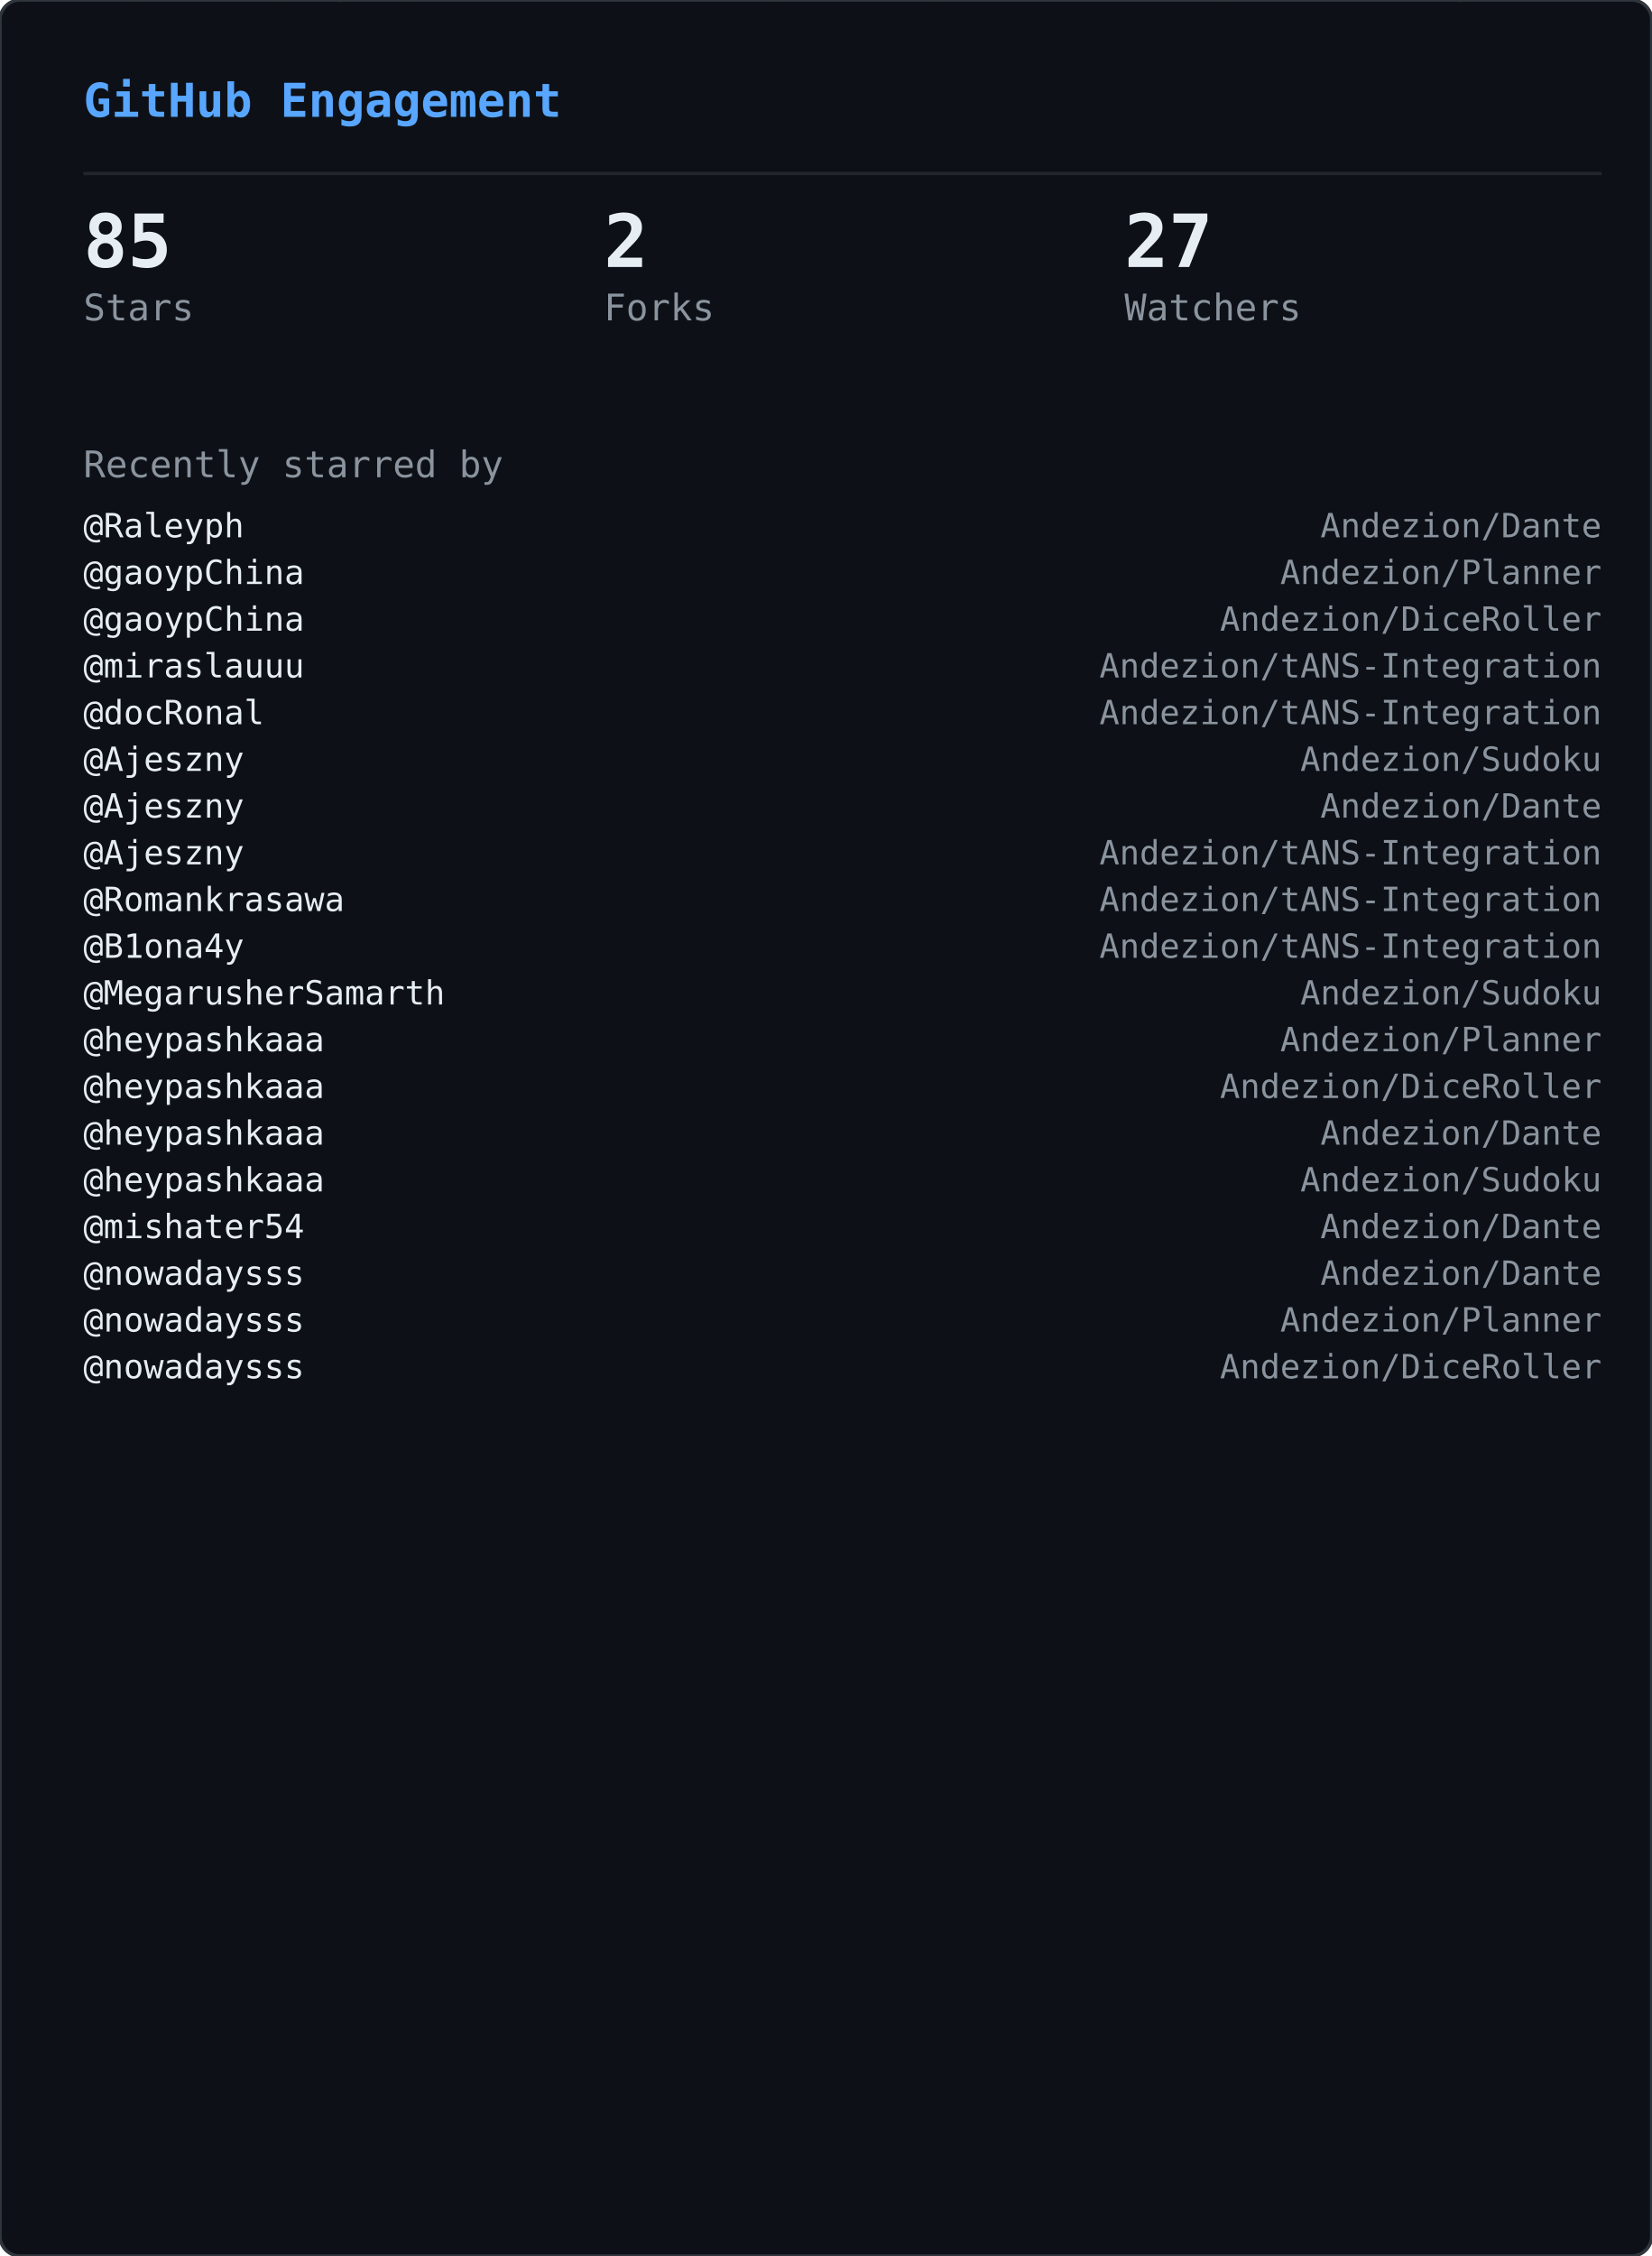
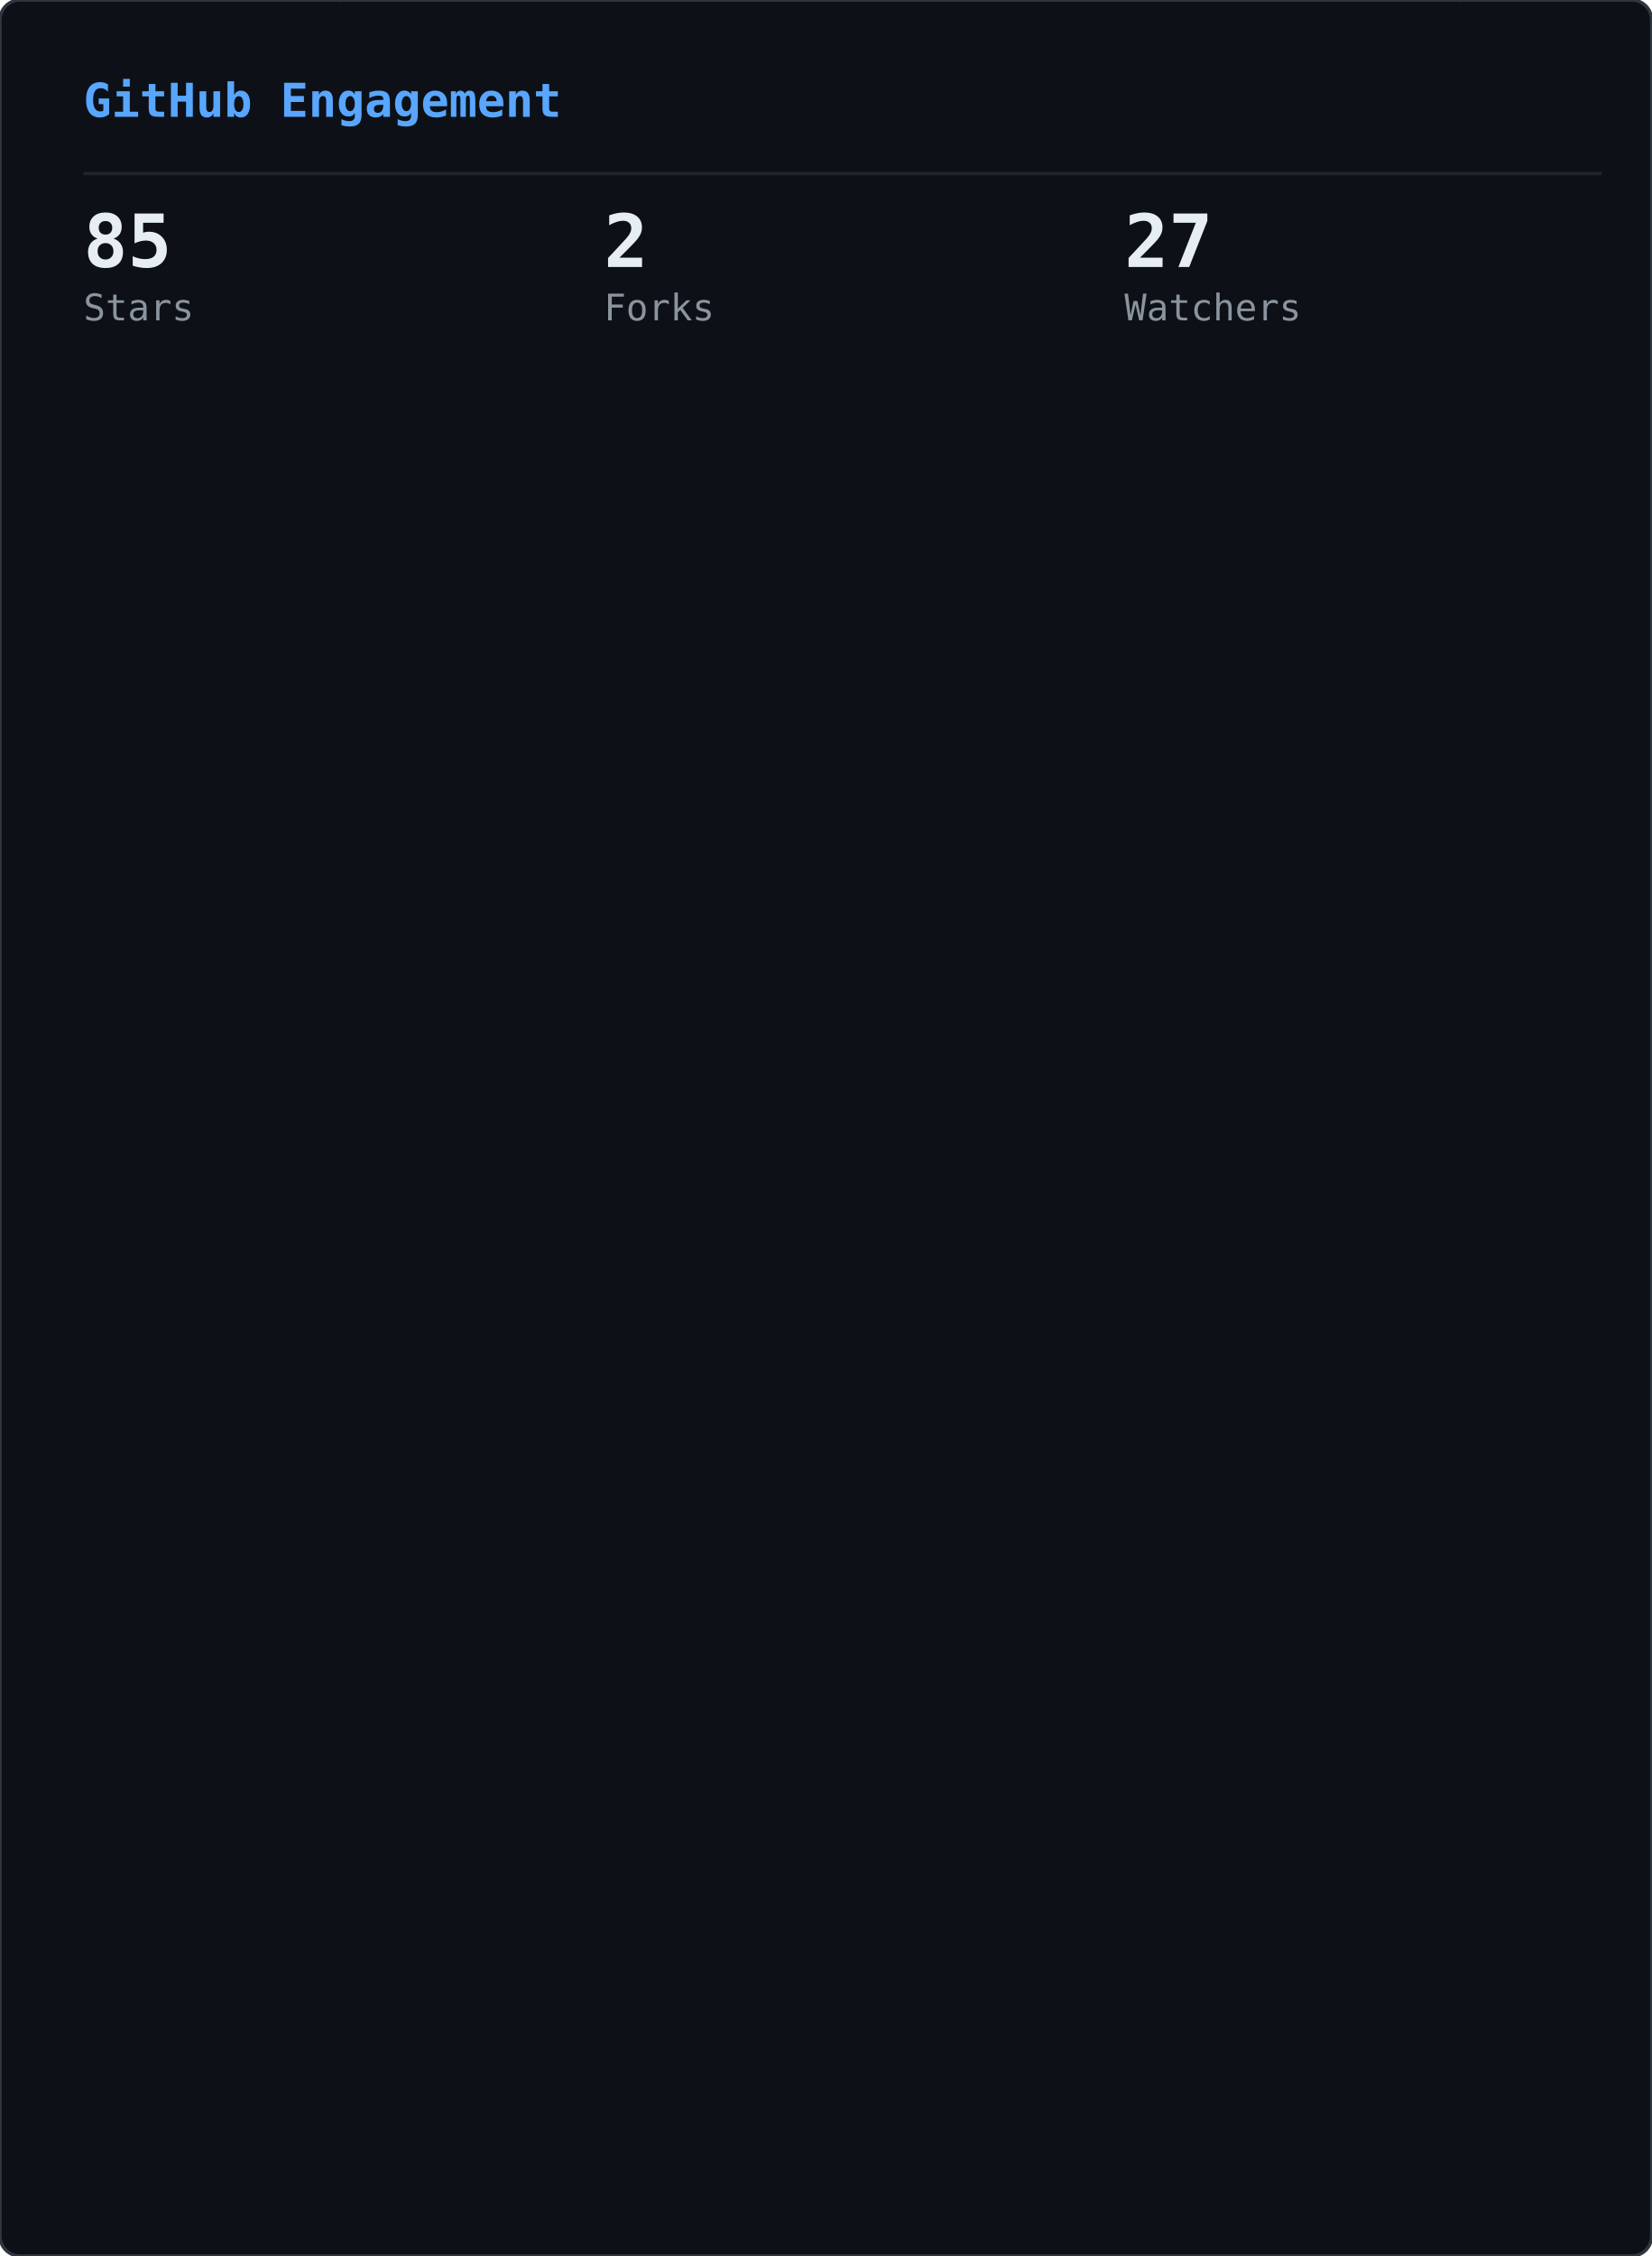
<svg xmlns="http://www.w3.org/2000/svg" width="495" height="676" viewBox="0 0 495 676">
  <defs>
    <clipPath id="gge-clip">
      <rect width="495" height="676" rx="6" />
    </clipPath>
  </defs>
  <rect width="495" height="676" rx="6" fill="#0d1117" />
  <g clip-path="url(#gge-clip)">
    <g opacity="0.22">
      <style>@keyframes gge0{from{transform:translateY(-88px)}to{transform:translateY(690px)}}@keyframes gge1{from{transform:translateY(-46px)}to{transform:translateY(690px)}}@keyframes gge2{from{transform:translateY(-88px)}to{transform:translateY(690px)}}@keyframes gge3{from{transform:translateY(-46px)}to{transform:translateY(690px)}}@keyframes gge4{from{transform:translateY(-88px)}to{transform:translateY(690px)}}@keyframes gge5{from{transform:translateY(-46px)}to{transform:translateY(690px)}}@keyframes gge6{from{transform:translateY(-88px)}to{transform:translateY(690px)}}@keyframes gge7{from{transform:translateY(-88px)}to{transform:translateY(690px)}}@keyframes gge8{from{transform:translateY(-46px)}to{transform:translateY(690px)}}@keyframes gge9{from{transform:translateY(-60px)}to{transform:translateY(690px)}}@keyframes gge10{from{transform:translateY(-60px)}to{transform:translateY(690px)}}@keyframes gge11{from{transform:translateY(-88px)}to{transform:translateY(690px)}}@keyframes gge12{from{transform:translateY(-88px)}to{transform:translateY(690px)}}@keyframes gge13{from{transform:translateY(-60px)}to{transform:translateY(690px)}}@keyframes gge14{from{transform:translateY(-88px)}to{transform:translateY(690px)}}@keyframes gge15{from{transform:translateY(-46px)}to{transform:translateY(690px)}}@keyframes gge16{from{transform:translateY(-88px)}to{transform:translateY(690px)}}@keyframes gge17{from{transform:translateY(-74px)}to{transform:translateY(690px)}}@keyframes gge18{from{transform:translateY(-88px)}to{transform:translateY(690px)}}@keyframes gge19{from{transform:translateY(-74px)}to{transform:translateY(690px)}}@keyframes gge20{from{transform:translateY(-74px)}to{transform:translateY(690px)}}@keyframes gge21{from{transform:translateY(-74px)}to{transform:translateY(690px)}}@keyframes gge22{from{transform:translateY(-60px)}to{transform:translateY(690px)}}@keyframes gge23{from{transform:translateY(-60px)}to{transform:translateY(690px)}}@keyframes gge24{from{transform:translateY(-46px)}to{transform:translateY(690px)}}@keyframes gge25{from{transform:translateY(-60px)}to{transform:translateY(690px)}}@keyframes gge26{from{transform:translateY(-88px)}to{transform:translateY(690px)}}@keyframes gge27{from{transform:translateY(-60px)}to{transform:translateY(690px)}}@keyframes gge28{from{transform:translateY(-46px)}to{transform:translateY(690px)}}@keyframes gge29{from{transform:translateY(-46px)}to{transform:translateY(690px)}}@keyframes gge30{from{transform:translateY(-60px)}to{transform:translateY(690px)}}@keyframes gge31{from{transform:translateY(-60px)}to{transform:translateY(690px)}}@keyframes gge32{from{transform:translateY(-46px)}to{transform:translateY(690px)}}@keyframes gge33{from{transform:translateY(-46px)}to{transform:translateY(690px)}}@keyframes gge34{from{transform:translateY(-60px)}to{transform:translateY(690px)}}@keyframes gge35{from{transform:translateY(-60px)}to{transform:translateY(690px)}}@keyframes gge36{from{transform:translateY(-88px)}to{transform:translateY(690px)}}@keyframes gge37{from{transform:translateY(-88px)}to{transform:translateY(690px)}}</style>
      <g style="animation:gge0 2.37s linear infinite;animation-delay:-2.22s">
        <text x="226" y="0" font-family="monospace" font-size="12" fill="#00ff41">ｮ</text>
        <text x="226" y="-14" font-family="monospace" font-size="12" fill="#00ff41" opacity="0.86">ﾙ</text>
        <text x="226" y="-28" font-family="monospace" font-size="12" fill="#00ff41" opacity="0.71">ｬ</text>
        <text x="226" y="-42" font-family="monospace" font-size="12" fill="#00ff41" opacity="0.57">ﾂ</text>
        <text x="226" y="-56" font-family="monospace" font-size="12" fill="#00ff41" opacity="0.43">1</text>
        <text x="226" y="-70" font-family="monospace" font-size="12" fill="#00ff41" opacity="0.29">ﾛ</text>
        <text x="226" y="-84" font-family="monospace" font-size="12" fill="#00ff41" opacity="0.14">ｴ</text>
      </g>
      <g style="animation:gge1 1.53s linear infinite;animation-delay:-1.44s">
        <text x="431" y="0" font-family="monospace" font-size="12" fill="#00ff41">ｱ</text>
        <text x="431" y="-14" font-family="monospace" font-size="12" fill="#00ff41" opacity="0.75">ﾊ</text>
        <text x="431" y="-28" font-family="monospace" font-size="12" fill="#00ff41" opacity="0.50">ﾙ</text>
        <text x="431" y="-42" font-family="monospace" font-size="12" fill="#00ff41" opacity="0.25">ｻ</text>
      </g>
      <g style="animation:gge2 1.87s linear infinite;animation-delay:-0.94s">
        <text x="214" y="0" font-family="monospace" font-size="12" fill="#00ff41">ｶ</text>
        <text x="214" y="-14" font-family="monospace" font-size="12" fill="#00ff41" opacity="0.86">ｻ</text>
        <text x="214" y="-28" font-family="monospace" font-size="12" fill="#00ff41" opacity="0.71">ｸ</text>
        <text x="214" y="-42" font-family="monospace" font-size="12" fill="#00ff41" opacity="0.57">ﾉ</text>
        <text x="214" y="-56" font-family="monospace" font-size="12" fill="#00ff41" opacity="0.43">ｧ</text>
        <text x="214" y="-70" font-family="monospace" font-size="12" fill="#00ff41" opacity="0.29">ﾗ</text>
        <text x="214" y="-84" font-family="monospace" font-size="12" fill="#00ff41" opacity="0.14">ﾌ</text>
      </g>
      <g style="animation:gge3 2.58s linear infinite;animation-delay:-2.20s">
        <text x="244" y="0" font-family="monospace" font-size="12" fill="#00ff41">ﾔ</text>
        <text x="244" y="-14" font-family="monospace" font-size="12" fill="#00ff41" opacity="0.75">ﾙ</text>
        <text x="244" y="-28" font-family="monospace" font-size="12" fill="#00ff41" opacity="0.50">ﾋ</text>
        <text x="244" y="-42" font-family="monospace" font-size="12" fill="#00ff41" opacity="0.25">ｺ</text>
      </g>
      <g style="animation:gge4 2.30s linear infinite;animation-delay:-1.80s">
        <text x="436" y="0" font-family="monospace" font-size="12" fill="#00ff41">ﾀ</text>
        <text x="436" y="-14" font-family="monospace" font-size="12" fill="#00ff41" opacity="0.86">ｹ</text>
        <text x="436" y="-28" font-family="monospace" font-size="12" fill="#00ff41" opacity="0.71">ｬ</text>
        <text x="436" y="-42" font-family="monospace" font-size="12" fill="#00ff41" opacity="0.57">ﾋ</text>
        <text x="436" y="-56" font-family="monospace" font-size="12" fill="#00ff41" opacity="0.43">ﾜ</text>
        <text x="436" y="-70" font-family="monospace" font-size="12" fill="#00ff41" opacity="0.29">ﾃ</text>
        <text x="436" y="-84" font-family="monospace" font-size="12" fill="#00ff41" opacity="0.14">ﾐ</text>
      </g>
      <g style="animation:gge5 1.71s linear infinite;animation-delay:-0.95s">
        <text x="162" y="0" font-family="monospace" font-size="12" fill="#00ff41">ｺ</text>
        <text x="162" y="-14" font-family="monospace" font-size="12" fill="#00ff41" opacity="0.75">ｦ</text>
        <text x="162" y="-28" font-family="monospace" font-size="12" fill="#00ff41" opacity="0.50">ｾ</text>
        <text x="162" y="-42" font-family="monospace" font-size="12" fill="#00ff41" opacity="0.25">ｻ</text>
      </g>
      <g style="animation:gge6 2.54s linear infinite;animation-delay:-0.07s">
        <text x="363" y="0" font-family="monospace" font-size="12" fill="#00ff41">ｬ</text>
        <text x="363" y="-14" font-family="monospace" font-size="12" fill="#00ff41" opacity="0.86">ﾒ</text>
        <text x="363" y="-28" font-family="monospace" font-size="12" fill="#00ff41" opacity="0.71">ｫ</text>
        <text x="363" y="-42" font-family="monospace" font-size="12" fill="#00ff41" opacity="0.57">4</text>
        <text x="363" y="-56" font-family="monospace" font-size="12" fill="#00ff41" opacity="0.43">ﾋ</text>
        <text x="363" y="-70" font-family="monospace" font-size="12" fill="#00ff41" opacity="0.29">ｩ</text>
        <text x="363" y="-84" font-family="monospace" font-size="12" fill="#00ff41" opacity="0.14">ｿ</text>
      </g>
      <g style="animation:gge7 2.35s linear infinite;animation-delay:-1.14s">
        <text x="366" y="0" font-family="monospace" font-size="12" fill="#00ff41">ﾓ</text>
        <text x="366" y="-14" font-family="monospace" font-size="12" fill="#00ff41" opacity="0.86">ｾ</text>
        <text x="366" y="-28" font-family="monospace" font-size="12" fill="#00ff41" opacity="0.71">ｻ</text>
        <text x="366" y="-42" font-family="monospace" font-size="12" fill="#00ff41" opacity="0.57">ﾙ</text>
        <text x="366" y="-56" font-family="monospace" font-size="12" fill="#00ff41" opacity="0.43">ﾆ</text>
        <text x="366" y="-70" font-family="monospace" font-size="12" fill="#00ff41" opacity="0.29">ｪ</text>
        <text x="366" y="-84" font-family="monospace" font-size="12" fill="#00ff41" opacity="0.14">ﾘ</text>
      </g>
      <g style="animation:gge8 1.68s linear infinite;animation-delay:-0.26s">
        <text x="143" y="0" font-family="monospace" font-size="12" fill="#00ff41">7</text>
        <text x="143" y="-14" font-family="monospace" font-size="12" fill="#00ff41" opacity="0.75">ﾁ</text>
        <text x="143" y="-28" font-family="monospace" font-size="12" fill="#00ff41" opacity="0.50">ﾚ</text>
        <text x="143" y="-42" font-family="monospace" font-size="12" fill="#00ff41" opacity="0.25">ｵ</text>
      </g>
      <g style="animation:gge9 1.74s linear infinite;animation-delay:-0.68s">
        <text x="126" y="0" font-family="monospace" font-size="12" fill="#00ff41">5</text>
        <text x="126" y="-14" font-family="monospace" font-size="12" fill="#00ff41" opacity="0.80">ｫ</text>
        <text x="126" y="-28" font-family="monospace" font-size="12" fill="#00ff41" opacity="0.60">ﾙ</text>
        <text x="126" y="-42" font-family="monospace" font-size="12" fill="#00ff41" opacity="0.40">ﾝ</text>
        <text x="126" y="-56" font-family="monospace" font-size="12" fill="#00ff41" opacity="0.20">ﾕ</text>
      </g>
      <g style="animation:gge10 3.18s linear infinite;animation-delay:-1.57s">
        <text x="311" y="0" font-family="monospace" font-size="12" fill="#00ff41">ﾅ</text>
        <text x="311" y="-14" font-family="monospace" font-size="12" fill="#00ff41" opacity="0.80">ｳ</text>
        <text x="311" y="-28" font-family="monospace" font-size="12" fill="#00ff41" opacity="0.60">ﾏ</text>
        <text x="311" y="-42" font-family="monospace" font-size="12" fill="#00ff41" opacity="0.40">ｿ</text>
        <text x="311" y="-56" font-family="monospace" font-size="12" fill="#00ff41" opacity="0.20">ｲ</text>
      </g>
      <g style="animation:gge11 2.48s linear infinite;animation-delay:-1.93s">
        <text x="169" y="0" font-family="monospace" font-size="12" fill="#00ff41">8</text>
        <text x="169" y="-14" font-family="monospace" font-size="12" fill="#00ff41" opacity="0.86">6</text>
        <text x="169" y="-28" font-family="monospace" font-size="12" fill="#00ff41" opacity="0.71">ｽ</text>
        <text x="169" y="-42" font-family="monospace" font-size="12" fill="#00ff41" opacity="0.57">ｾ</text>
        <text x="169" y="-56" font-family="monospace" font-size="12" fill="#00ff41" opacity="0.43">ｪ</text>
        <text x="169" y="-70" font-family="monospace" font-size="12" fill="#00ff41" opacity="0.29">ｮ</text>
        <text x="169" y="-84" font-family="monospace" font-size="12" fill="#00ff41" opacity="0.14">ｷ</text>
      </g>
      <g style="animation:gge12 2.63s linear infinite;animation-delay:-2.26s">
        <text x="84" y="0" font-family="monospace" font-size="12" fill="#00ff41">ﾂ</text>
        <text x="84" y="-14" font-family="monospace" font-size="12" fill="#00ff41" opacity="0.86">ﾃ</text>
        <text x="84" y="-28" font-family="monospace" font-size="12" fill="#00ff41" opacity="0.71">ｪ</text>
        <text x="84" y="-42" font-family="monospace" font-size="12" fill="#00ff41" opacity="0.57">ﾜ</text>
        <text x="84" y="-56" font-family="monospace" font-size="12" fill="#00ff41" opacity="0.43">ｩ</text>
        <text x="84" y="-70" font-family="monospace" font-size="12" fill="#00ff41" opacity="0.29">ﾀ</text>
        <text x="84" y="-84" font-family="monospace" font-size="12" fill="#00ff41" opacity="0.14">ｫ</text>
      </g>
      <g style="animation:gge13 1.83s linear infinite;animation-delay:-0.65s">
        <text x="43" y="0" font-family="monospace" font-size="12" fill="#00ff41">ｦ</text>
        <text x="43" y="-14" font-family="monospace" font-size="12" fill="#00ff41" opacity="0.80">ｼ</text>
        <text x="43" y="-28" font-family="monospace" font-size="12" fill="#00ff41" opacity="0.60">ﾕ</text>
        <text x="43" y="-42" font-family="monospace" font-size="12" fill="#00ff41" opacity="0.40">ｱ</text>
        <text x="43" y="-56" font-family="monospace" font-size="12" fill="#00ff41" opacity="0.20">ｼ</text>
      </g>
      <g style="animation:gge14 1.98s linear infinite;animation-delay:-0.89s">
        <text x="144" y="0" font-family="monospace" font-size="12" fill="#00ff41">ﾂ</text>
        <text x="144" y="-14" font-family="monospace" font-size="12" fill="#00ff41" opacity="0.86">ﾀ</text>
        <text x="144" y="-28" font-family="monospace" font-size="12" fill="#00ff41" opacity="0.71">ｿ</text>
        <text x="144" y="-42" font-family="monospace" font-size="12" fill="#00ff41" opacity="0.57">ﾂ</text>
        <text x="144" y="-56" font-family="monospace" font-size="12" fill="#00ff41" opacity="0.43">ﾜ</text>
        <text x="144" y="-70" font-family="monospace" font-size="12" fill="#00ff41" opacity="0.29">ﾄ</text>
        <text x="144" y="-84" font-family="monospace" font-size="12" fill="#00ff41" opacity="0.14">ﾕ</text>
      </g>
      <g style="animation:gge15 1.98s linear infinite;animation-delay:-1.52s">
        <text x="80" y="0" font-family="monospace" font-size="12" fill="#00ff41">ﾂ</text>
        <text x="80" y="-14" font-family="monospace" font-size="12" fill="#00ff41" opacity="0.75">6</text>
        <text x="80" y="-28" font-family="monospace" font-size="12" fill="#00ff41" opacity="0.50">ｫ</text>
        <text x="80" y="-42" font-family="monospace" font-size="12" fill="#00ff41" opacity="0.25">ｼ</text>
      </g>
      <g style="animation:gge16 2.36s linear infinite;animation-delay:-1.86s">
        <text x="391" y="0" font-family="monospace" font-size="12" fill="#00ff41">1</text>
        <text x="391" y="-14" font-family="monospace" font-size="12" fill="#00ff41" opacity="0.86">ｹ</text>
        <text x="391" y="-28" font-family="monospace" font-size="12" fill="#00ff41" opacity="0.71">ｭ</text>
        <text x="391" y="-42" font-family="monospace" font-size="12" fill="#00ff41" opacity="0.57">6</text>
        <text x="391" y="-56" font-family="monospace" font-size="12" fill="#00ff41" opacity="0.43">ｨ</text>
        <text x="391" y="-70" font-family="monospace" font-size="12" fill="#00ff41" opacity="0.29">ﾐ</text>
        <text x="391" y="-84" font-family="monospace" font-size="12" fill="#00ff41" opacity="0.14">ﾗ</text>
      </g>
      <g style="animation:gge17 2.61s linear infinite;animation-delay:-0.09s">
        <text x="371" y="0" font-family="monospace" font-size="12" fill="#00ff41">ﾝ</text>
        <text x="371" y="-14" font-family="monospace" font-size="12" fill="#00ff41" opacity="0.83">ﾝ</text>
        <text x="371" y="-28" font-family="monospace" font-size="12" fill="#00ff41" opacity="0.67">ﾂ</text>
        <text x="371" y="-42" font-family="monospace" font-size="12" fill="#00ff41" opacity="0.50">ﾗ</text>
        <text x="371" y="-56" font-family="monospace" font-size="12" fill="#00ff41" opacity="0.33">ﾁ</text>
        <text x="371" y="-70" font-family="monospace" font-size="12" fill="#00ff41" opacity="0.17">ﾇ</text>
      </g>
      <g style="animation:gge18 2.77s linear infinite;animation-delay:-2.38s">
        <text x="302" y="0" font-family="monospace" font-size="12" fill="#00ff41">5</text>
        <text x="302" y="-14" font-family="monospace" font-size="12" fill="#00ff41" opacity="0.86">ﾙ</text>
        <text x="302" y="-28" font-family="monospace" font-size="12" fill="#00ff41" opacity="0.71">ﾕ</text>
        <text x="302" y="-42" font-family="monospace" font-size="12" fill="#00ff41" opacity="0.57">7</text>
        <text x="302" y="-56" font-family="monospace" font-size="12" fill="#00ff41" opacity="0.43">0</text>
        <text x="302" y="-70" font-family="monospace" font-size="12" fill="#00ff41" opacity="0.29">ﾙ</text>
        <text x="302" y="-84" font-family="monospace" font-size="12" fill="#00ff41" opacity="0.14">ﾗ</text>
      </g>
      <g style="animation:gge19 2.40s linear infinite;animation-delay:-0.89s">
        <text x="119" y="0" font-family="monospace" font-size="12" fill="#00ff41">ｬ</text>
        <text x="119" y="-14" font-family="monospace" font-size="12" fill="#00ff41" opacity="0.83">ﾑ</text>
        <text x="119" y="-28" font-family="monospace" font-size="12" fill="#00ff41" opacity="0.67">ﾈ</text>
        <text x="119" y="-42" font-family="monospace" font-size="12" fill="#00ff41" opacity="0.50">ｴ</text>
        <text x="119" y="-56" font-family="monospace" font-size="12" fill="#00ff41" opacity="0.33">ﾀ</text>
        <text x="119" y="-70" font-family="monospace" font-size="12" fill="#00ff41" opacity="0.17">ﾓ</text>
      </g>
      <g style="animation:gge20 1.94s linear infinite;animation-delay:-1.49s">
        <text x="303" y="0" font-family="monospace" font-size="12" fill="#00ff41">9</text>
        <text x="303" y="-14" font-family="monospace" font-size="12" fill="#00ff41" opacity="0.83">ｫ</text>
        <text x="303" y="-28" font-family="monospace" font-size="12" fill="#00ff41" opacity="0.67">ﾃ</text>
        <text x="303" y="-42" font-family="monospace" font-size="12" fill="#00ff41" opacity="0.50">1</text>
        <text x="303" y="-56" font-family="monospace" font-size="12" fill="#00ff41" opacity="0.33">ｷ</text>
        <text x="303" y="-70" font-family="monospace" font-size="12" fill="#00ff41" opacity="0.17">ﾂ</text>
      </g>
      <g style="animation:gge21 2.06s linear infinite;animation-delay:-1.28s">
        <text x="118" y="0" font-family="monospace" font-size="12" fill="#00ff41">ﾌ</text>
        <text x="118" y="-14" font-family="monospace" font-size="12" fill="#00ff41" opacity="0.83">2</text>
        <text x="118" y="-28" font-family="monospace" font-size="12" fill="#00ff41" opacity="0.67">ﾗ</text>
        <text x="118" y="-42" font-family="monospace" font-size="12" fill="#00ff41" opacity="0.50">ﾆ</text>
        <text x="118" y="-56" font-family="monospace" font-size="12" fill="#00ff41" opacity="0.33">ｺ</text>
        <text x="118" y="-70" font-family="monospace" font-size="12" fill="#00ff41" opacity="0.17">ﾍ</text>
      </g>
      <g style="animation:gge22 1.94s linear infinite;animation-delay:-1.88s">
        <text x="338" y="0" font-family="monospace" font-size="12" fill="#00ff41">9</text>
        <text x="338" y="-14" font-family="monospace" font-size="12" fill="#00ff41" opacity="0.80">ﾘ</text>
        <text x="338" y="-28" font-family="monospace" font-size="12" fill="#00ff41" opacity="0.60">ｳ</text>
        <text x="338" y="-42" font-family="monospace" font-size="12" fill="#00ff41" opacity="0.40">ｼ</text>
        <text x="338" y="-56" font-family="monospace" font-size="12" fill="#00ff41" opacity="0.20">ﾇ</text>
      </g>
      <g style="animation:gge23 2.81s linear infinite;animation-delay:-0.42s">
        <text x="100" y="0" font-family="monospace" font-size="12" fill="#00ff41">ｯ</text>
        <text x="100" y="-14" font-family="monospace" font-size="12" fill="#00ff41" opacity="0.80">ﾇ</text>
        <text x="100" y="-28" font-family="monospace" font-size="12" fill="#00ff41" opacity="0.60">9</text>
        <text x="100" y="-42" font-family="monospace" font-size="12" fill="#00ff41" opacity="0.40">ﾙ</text>
        <text x="100" y="-56" font-family="monospace" font-size="12" fill="#00ff41" opacity="0.20">4</text>
      </g>
      <g style="animation:gge24 1.76s linear infinite;animation-delay:-1.52s">
        <text x="36" y="0" font-family="monospace" font-size="12" fill="#00ff41">ﾘ</text>
        <text x="36" y="-14" font-family="monospace" font-size="12" fill="#00ff41" opacity="0.75">ﾈ</text>
        <text x="36" y="-28" font-family="monospace" font-size="12" fill="#00ff41" opacity="0.50">ﾉ</text>
        <text x="36" y="-42" font-family="monospace" font-size="12" fill="#00ff41" opacity="0.25">ｵ</text>
      </g>
      <g style="animation:gge25 3.20s linear infinite;animation-delay:-3.16s">
        <text x="32" y="0" font-family="monospace" font-size="12" fill="#00ff41">ﾃ</text>
        <text x="32" y="-14" font-family="monospace" font-size="12" fill="#00ff41" opacity="0.80">ｩ</text>
        <text x="32" y="-28" font-family="monospace" font-size="12" fill="#00ff41" opacity="0.60">ｬ</text>
        <text x="32" y="-42" font-family="monospace" font-size="12" fill="#00ff41" opacity="0.40">ｲ</text>
        <text x="32" y="-56" font-family="monospace" font-size="12" fill="#00ff41" opacity="0.20">ﾂ</text>
      </g>
      <g style="animation:gge26 2.29s linear infinite;animation-delay:-1.83s">
        <text x="316" y="0" font-family="monospace" font-size="12" fill="#00ff41">ﾘ</text>
        <text x="316" y="-14" font-family="monospace" font-size="12" fill="#00ff41" opacity="0.86">8</text>
        <text x="316" y="-28" font-family="monospace" font-size="12" fill="#00ff41" opacity="0.71">ｷ</text>
        <text x="316" y="-42" font-family="monospace" font-size="12" fill="#00ff41" opacity="0.57">ﾄ</text>
        <text x="316" y="-56" font-family="monospace" font-size="12" fill="#00ff41" opacity="0.43">ﾗ</text>
        <text x="316" y="-70" font-family="monospace" font-size="12" fill="#00ff41" opacity="0.29">ﾘ</text>
        <text x="316" y="-84" font-family="monospace" font-size="12" fill="#00ff41" opacity="0.14">ﾘ</text>
      </g>
      <g style="animation:gge27 3.17s linear infinite;animation-delay:-0.35s">
        <text x="332" y="0" font-family="monospace" font-size="12" fill="#00ff41">ｳ</text>
        <text x="332" y="-14" font-family="monospace" font-size="12" fill="#00ff41" opacity="0.80">ｼ</text>
        <text x="332" y="-28" font-family="monospace" font-size="12" fill="#00ff41" opacity="0.60">ﾓ</text>
        <text x="332" y="-42" font-family="monospace" font-size="12" fill="#00ff41" opacity="0.40">1</text>
        <text x="332" y="-56" font-family="monospace" font-size="12" fill="#00ff41" opacity="0.20">ｵ</text>
      </g>
      <g style="animation:gge28 1.58s linear infinite;animation-delay:-0.99s">
        <text x="169" y="0" font-family="monospace" font-size="12" fill="#00ff41">ﾛ</text>
        <text x="169" y="-14" font-family="monospace" font-size="12" fill="#00ff41" opacity="0.75">ﾚ</text>
        <text x="169" y="-28" font-family="monospace" font-size="12" fill="#00ff41" opacity="0.50">ﾋ</text>
        <text x="169" y="-42" font-family="monospace" font-size="12" fill="#00ff41" opacity="0.25">ﾄ</text>
      </g>
      <g style="animation:gge29 2.36s linear infinite;animation-delay:-2.06s">
        <text x="67" y="0" font-family="monospace" font-size="12" fill="#00ff41">0</text>
        <text x="67" y="-14" font-family="monospace" font-size="12" fill="#00ff41" opacity="0.75">8</text>
        <text x="67" y="-28" font-family="monospace" font-size="12" fill="#00ff41" opacity="0.50">ﾎ</text>
        <text x="67" y="-42" font-family="monospace" font-size="12" fill="#00ff41" opacity="0.25">ｦ</text>
      </g>
      <g style="animation:gge30 2.07s linear infinite;animation-delay:-0.15s">
        <text x="436" y="0" font-family="monospace" font-size="12" fill="#00ff41">ﾐ</text>
        <text x="436" y="-14" font-family="monospace" font-size="12" fill="#00ff41" opacity="0.80">ｳ</text>
        <text x="436" y="-28" font-family="monospace" font-size="12" fill="#00ff41" opacity="0.60">ﾉ</text>
        <text x="436" y="-42" font-family="monospace" font-size="12" fill="#00ff41" opacity="0.40">ﾓ</text>
        <text x="436" y="-56" font-family="monospace" font-size="12" fill="#00ff41" opacity="0.20">ﾓ</text>
      </g>
      <g style="animation:gge31 2.01s linear infinite;animation-delay:-0.72s">
        <text x="308" y="0" font-family="monospace" font-size="12" fill="#00ff41">ﾊ</text>
        <text x="308" y="-14" font-family="monospace" font-size="12" fill="#00ff41" opacity="0.80">ｺ</text>
        <text x="308" y="-28" font-family="monospace" font-size="12" fill="#00ff41" opacity="0.60">ﾖ</text>
        <text x="308" y="-42" font-family="monospace" font-size="12" fill="#00ff41" opacity="0.40">7</text>
        <text x="308" y="-56" font-family="monospace" font-size="12" fill="#00ff41" opacity="0.20">1</text>
      </g>
      <g style="animation:gge32 2.30s linear infinite;animation-delay:-0.02s">
        <text x="100" y="0" font-family="monospace" font-size="12" fill="#00ff41">ﾌ</text>
        <text x="100" y="-14" font-family="monospace" font-size="12" fill="#00ff41" opacity="0.75">ﾌ</text>
        <text x="100" y="-28" font-family="monospace" font-size="12" fill="#00ff41" opacity="0.50">ｧ</text>
        <text x="100" y="-42" font-family="monospace" font-size="12" fill="#00ff41" opacity="0.25">ﾒ</text>
      </g>
      <g style="animation:gge33 1.67s linear infinite;animation-delay:-0.84s">
        <text x="152" y="0" font-family="monospace" font-size="12" fill="#00ff41">ﾓ</text>
        <text x="152" y="-14" font-family="monospace" font-size="12" fill="#00ff41" opacity="0.75">ｼ</text>
        <text x="152" y="-28" font-family="monospace" font-size="12" fill="#00ff41" opacity="0.50">ﾄ</text>
        <text x="152" y="-42" font-family="monospace" font-size="12" fill="#00ff41" opacity="0.25">ｦ</text>
      </g>
      <g style="animation:gge34 1.75s linear infinite;animation-delay:-1.44s">
        <text x="276" y="0" font-family="monospace" font-size="12" fill="#00ff41">ｬ</text>
        <text x="276" y="-14" font-family="monospace" font-size="12" fill="#00ff41" opacity="0.80">ｴ</text>
        <text x="276" y="-28" font-family="monospace" font-size="12" fill="#00ff41" opacity="0.60">ﾋ</text>
        <text x="276" y="-42" font-family="monospace" font-size="12" fill="#00ff41" opacity="0.40">ﾁ</text>
        <text x="276" y="-56" font-family="monospace" font-size="12" fill="#00ff41" opacity="0.20">8</text>
      </g>
      <g style="animation:gge35 3.12s linear infinite;animation-delay:-2.98s">
        <text x="95" y="0" font-family="monospace" font-size="12" fill="#00ff41">ｼ</text>
        <text x="95" y="-14" font-family="monospace" font-size="12" fill="#00ff41" opacity="0.80">ﾕ</text>
        <text x="95" y="-28" font-family="monospace" font-size="12" fill="#00ff41" opacity="0.60">ｦ</text>
        <text x="95" y="-42" font-family="monospace" font-size="12" fill="#00ff41" opacity="0.40">ﾙ</text>
        <text x="95" y="-56" font-family="monospace" font-size="12" fill="#00ff41" opacity="0.20">ﾗ</text>
      </g>
      <g style="animation:gge36 1.53s linear infinite;animation-delay:-0.05s">
        <text x="465" y="0" font-family="monospace" font-size="12" fill="#00ff41">ﾚ</text>
        <text x="465" y="-14" font-family="monospace" font-size="12" fill="#00ff41" opacity="0.86">ﾂ</text>
        <text x="465" y="-28" font-family="monospace" font-size="12" fill="#00ff41" opacity="0.71">ｪ</text>
        <text x="465" y="-42" font-family="monospace" font-size="12" fill="#00ff41" opacity="0.57">ﾅ</text>
        <text x="465" y="-56" font-family="monospace" font-size="12" fill="#00ff41" opacity="0.43">ｻ</text>
        <text x="465" y="-70" font-family="monospace" font-size="12" fill="#00ff41" opacity="0.29">ﾑ</text>
        <text x="465" y="-84" font-family="monospace" font-size="12" fill="#00ff41" opacity="0.14">ﾈ</text>
      </g>
      <g style="animation:gge37 3.09s linear infinite;animation-delay:-2.69s">
        <text x="179" y="0" font-family="monospace" font-size="12" fill="#00ff41">ﾜ</text>
        <text x="179" y="-14" font-family="monospace" font-size="12" fill="#00ff41" opacity="0.86">ﾈ</text>
        <text x="179" y="-28" font-family="monospace" font-size="12" fill="#00ff41" opacity="0.71">ﾉ</text>
        <text x="179" y="-42" font-family="monospace" font-size="12" fill="#00ff41" opacity="0.57">ｮ</text>
        <text x="179" y="-56" font-family="monospace" font-size="12" fill="#00ff41" opacity="0.43">ﾈ</text>
        <text x="179" y="-70" font-family="monospace" font-size="12" fill="#00ff41" opacity="0.29">ｷ</text>
        <text x="179" y="-84" font-family="monospace" font-size="12" fill="#00ff41" opacity="0.14">ｷ</text>
      </g>
    </g>
  </g>
  <rect width="495" height="676" rx="6" fill="none" stroke="#30363d" stroke-width="1" />
  <text x="25" y="35" font-family="monospace" font-size="14" font-weight="600" fill="#58a6ff">GitHub Engagement</text>
  <line x1="25" y1="52" x2="480" y2="52" stroke="#21262d" stroke-width="1" />
  <text x="25" y="80" font-family="monospace" font-size="22" font-weight="700" fill="#e6edf3">85</text>
  <text x="25" y="96" font-family="monospace" font-size="11" fill="#8b949e">Stars</text>
  <text x="181" y="80" font-family="monospace" font-size="22" font-weight="700" fill="#e6edf3">2</text>
  <text x="181" y="96" font-family="monospace" font-size="11" fill="#8b949e">Forks</text>
  <text x="337" y="80" font-family="monospace" font-size="22" font-weight="700" fill="#e6edf3">27</text>
  <text x="337" y="96" font-family="monospace" font-size="11" fill="#8b949e">Watchers</text>
-   <text x="25" y="143" font-family="monospace" font-size="11" fill="#8b949e">Recently starred by</text>
-   <text x="25" y="161" font-family="monospace" font-size="10" fill="#e6edf3">@Raleyph</text>
-   <text x="480" y="161" font-family="monospace" font-size="10" fill="#8b949e" text-anchor="end">Andezion/Dante</text>
-   <text x="25" y="175" font-family="monospace" font-size="10" fill="#e6edf3">@gaoypChina</text>
-   <text x="480" y="175" font-family="monospace" font-size="10" fill="#8b949e" text-anchor="end">Andezion/Planner</text>
-   <text x="25" y="189" font-family="monospace" font-size="10" fill="#e6edf3">@gaoypChina</text>
-   <text x="480" y="189" font-family="monospace" font-size="10" fill="#8b949e" text-anchor="end">Andezion/DiceRoller</text>
-   <text x="25" y="203" font-family="monospace" font-size="10" fill="#e6edf3">@miraslauuu</text>
-   <text x="480" y="203" font-family="monospace" font-size="10" fill="#8b949e" text-anchor="end">Andezion/tANS-Integration</text>
-   <text x="25" y="217" font-family="monospace" font-size="10" fill="#e6edf3">@docRonal</text>
-   <text x="480" y="217" font-family="monospace" font-size="10" fill="#8b949e" text-anchor="end">Andezion/tANS-Integration</text>
-   <text x="25" y="231" font-family="monospace" font-size="10" fill="#e6edf3">@Ajeszny</text>
-   <text x="480" y="231" font-family="monospace" font-size="10" fill="#8b949e" text-anchor="end">Andezion/Sudoku</text>
-   <text x="25" y="245" font-family="monospace" font-size="10" fill="#e6edf3">@Ajeszny</text>
-   <text x="480" y="245" font-family="monospace" font-size="10" fill="#8b949e" text-anchor="end">Andezion/Dante</text>
-   <text x="25" y="259" font-family="monospace" font-size="10" fill="#e6edf3">@Ajeszny</text>
-   <text x="480" y="259" font-family="monospace" font-size="10" fill="#8b949e" text-anchor="end">Andezion/tANS-Integration</text>
-   <text x="25" y="273" font-family="monospace" font-size="10" fill="#e6edf3">@Romankrasawa</text>
-   <text x="480" y="273" font-family="monospace" font-size="10" fill="#8b949e" text-anchor="end">Andezion/tANS-Integration</text>
-   <text x="25" y="287" font-family="monospace" font-size="10" fill="#e6edf3">@B1ona4y</text>
-   <text x="480" y="287" font-family="monospace" font-size="10" fill="#8b949e" text-anchor="end">Andezion/tANS-Integration</text>
-   <text x="25" y="301" font-family="monospace" font-size="10" fill="#e6edf3">@MegarusherSamarth</text>
-   <text x="480" y="301" font-family="monospace" font-size="10" fill="#8b949e" text-anchor="end">Andezion/Sudoku</text>
-   <text x="25" y="315" font-family="monospace" font-size="10" fill="#e6edf3">@heypashkaaa</text>
-   <text x="480" y="315" font-family="monospace" font-size="10" fill="#8b949e" text-anchor="end">Andezion/Planner</text>
-   <text x="25" y="329" font-family="monospace" font-size="10" fill="#e6edf3">@heypashkaaa</text>
-   <text x="480" y="329" font-family="monospace" font-size="10" fill="#8b949e" text-anchor="end">Andezion/DiceRoller</text>
-   <text x="25" y="343" font-family="monospace" font-size="10" fill="#e6edf3">@heypashkaaa</text>
-   <text x="480" y="343" font-family="monospace" font-size="10" fill="#8b949e" text-anchor="end">Andezion/Dante</text>
-   <text x="25" y="357" font-family="monospace" font-size="10" fill="#e6edf3">@heypashkaaa</text>
-   <text x="480" y="357" font-family="monospace" font-size="10" fill="#8b949e" text-anchor="end">Andezion/Sudoku</text>
-   <text x="25" y="371" font-family="monospace" font-size="10" fill="#e6edf3">@mishater54</text>
-   <text x="480" y="371" font-family="monospace" font-size="10" fill="#8b949e" text-anchor="end">Andezion/Dante</text>
-   <text x="25" y="385" font-family="monospace" font-size="10" fill="#e6edf3">@nowadaysss</text>
-   <text x="480" y="385" font-family="monospace" font-size="10" fill="#8b949e" text-anchor="end">Andezion/Dante</text>
-   <text x="25" y="399" font-family="monospace" font-size="10" fill="#e6edf3">@nowadaysss</text>
-   <text x="480" y="399" font-family="monospace" font-size="10" fill="#8b949e" text-anchor="end">Andezion/Planner</text>
-   <text x="25" y="413" font-family="monospace" font-size="10" fill="#e6edf3">@nowadaysss</text>
-   <text x="480" y="413" font-family="monospace" font-size="10" fill="#8b949e" text-anchor="end">Andezion/DiceRoller</text>
</svg>
